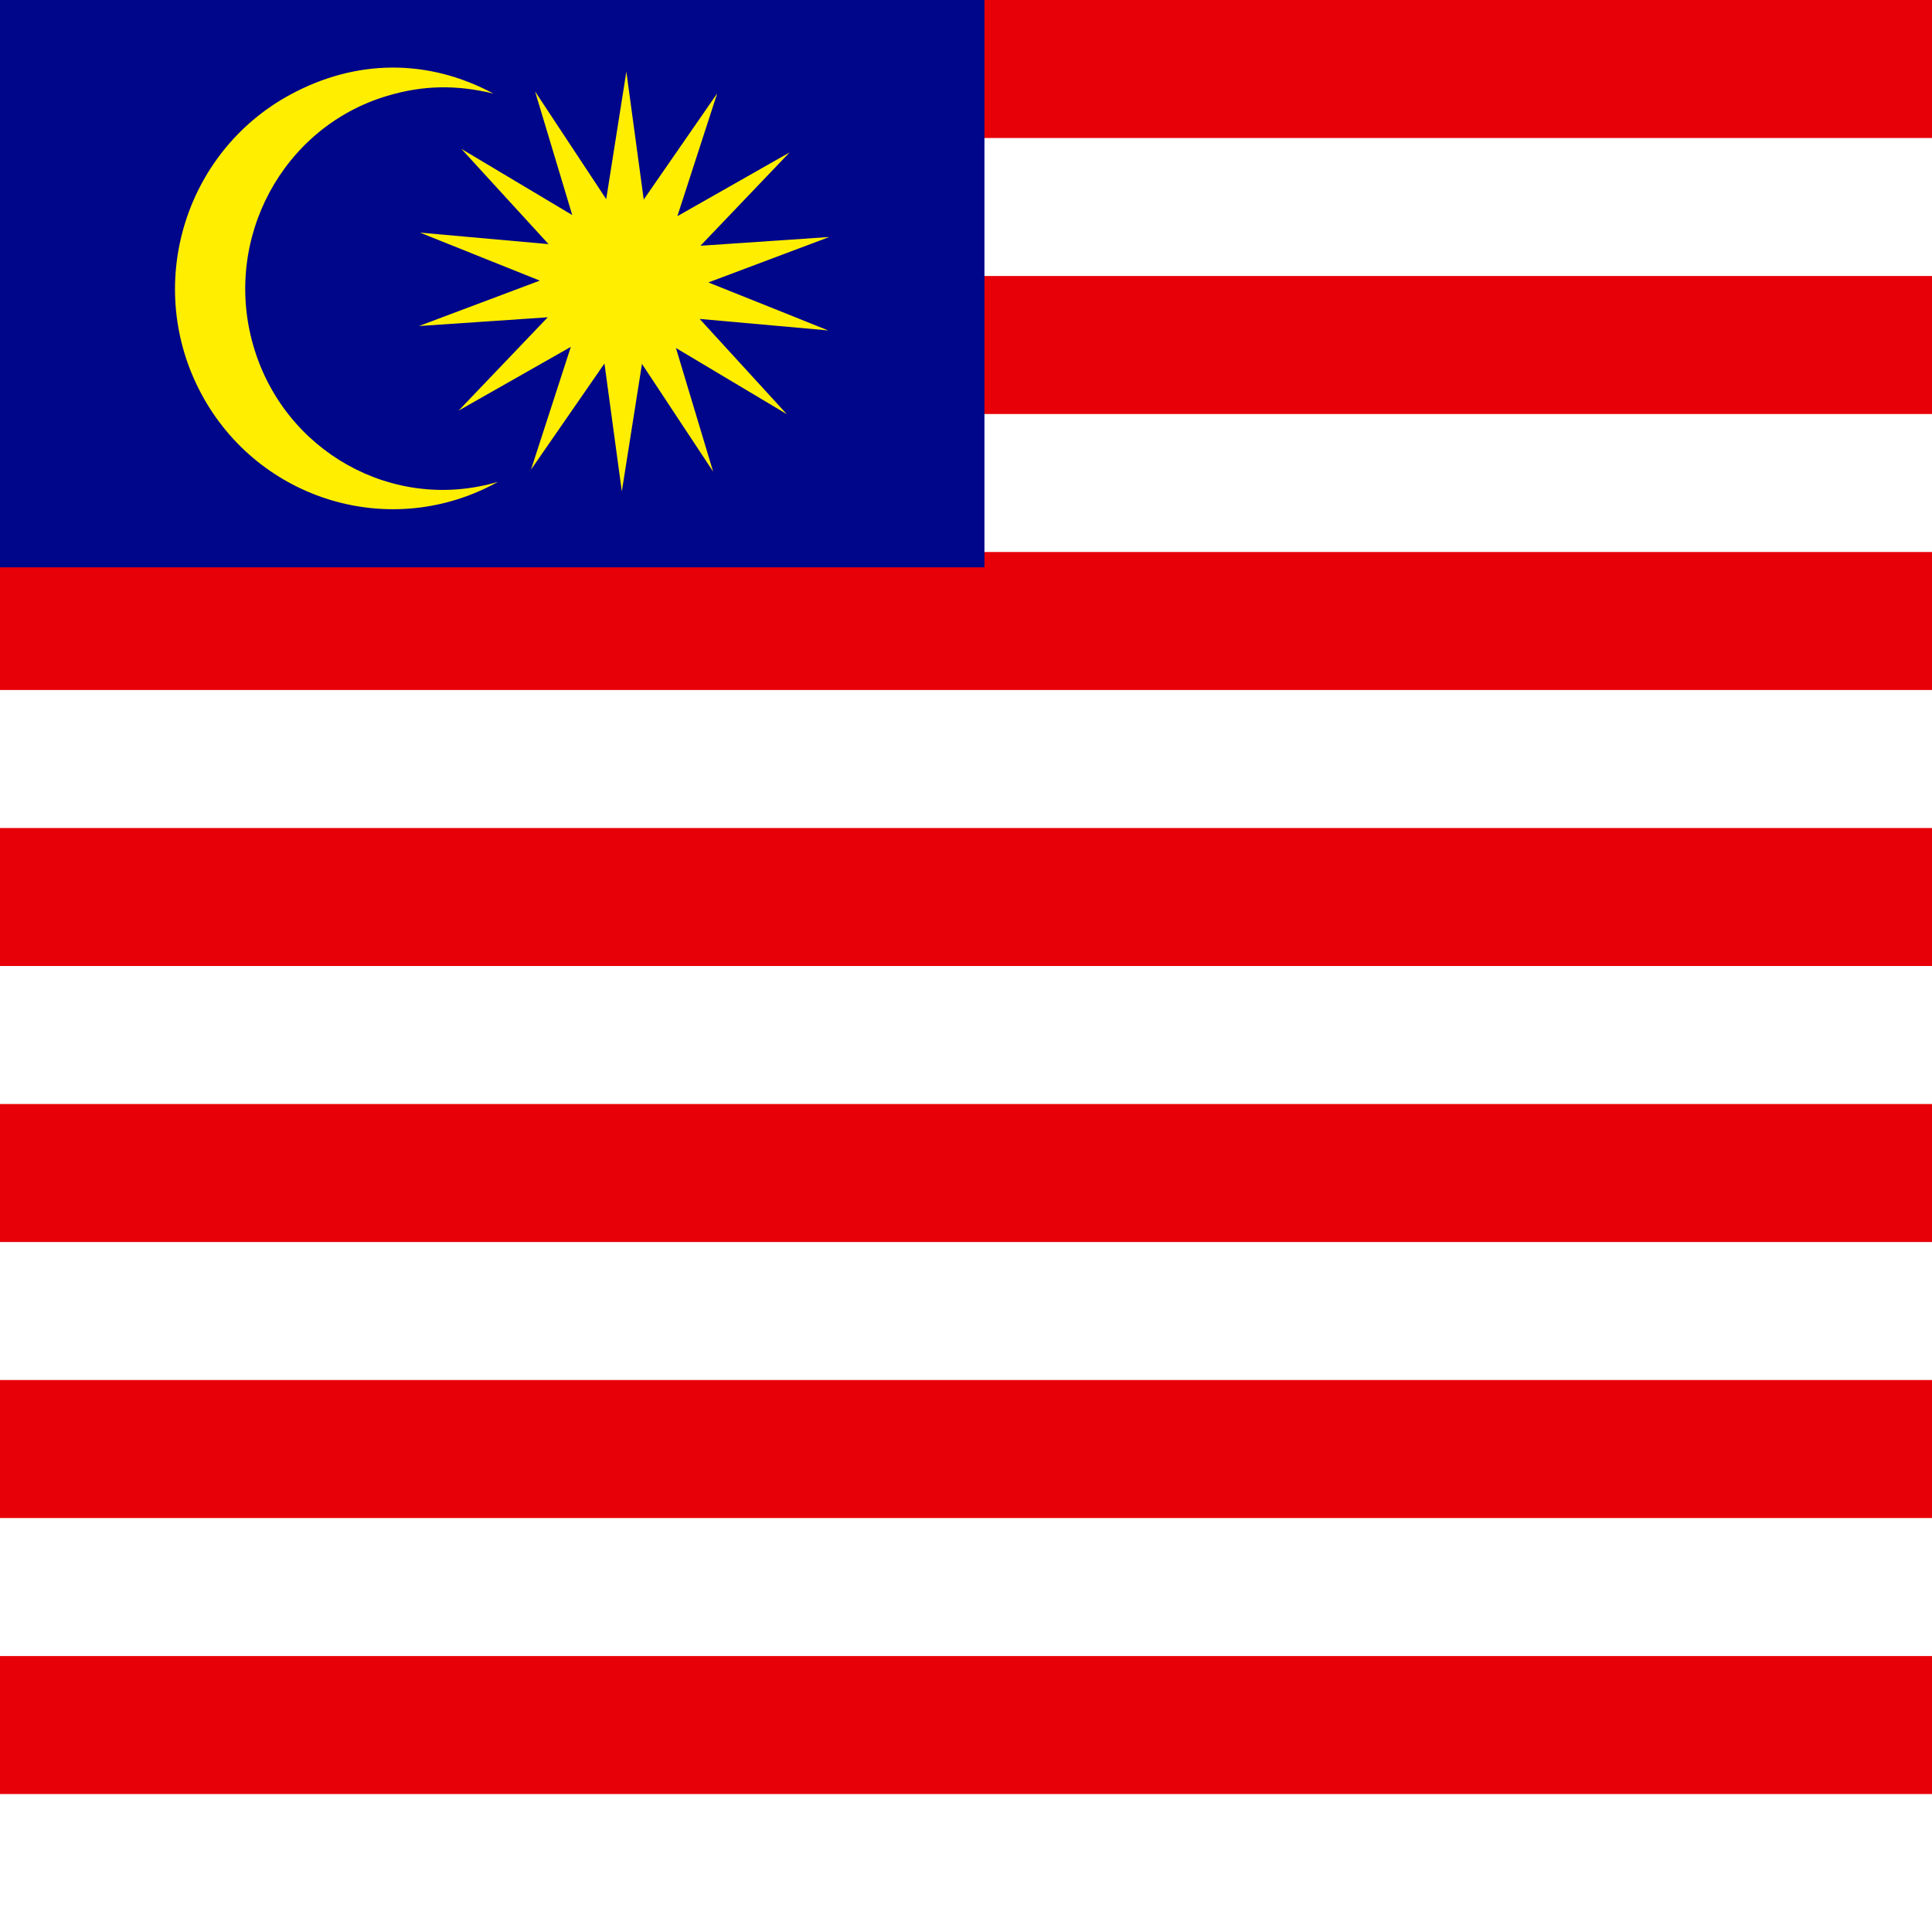
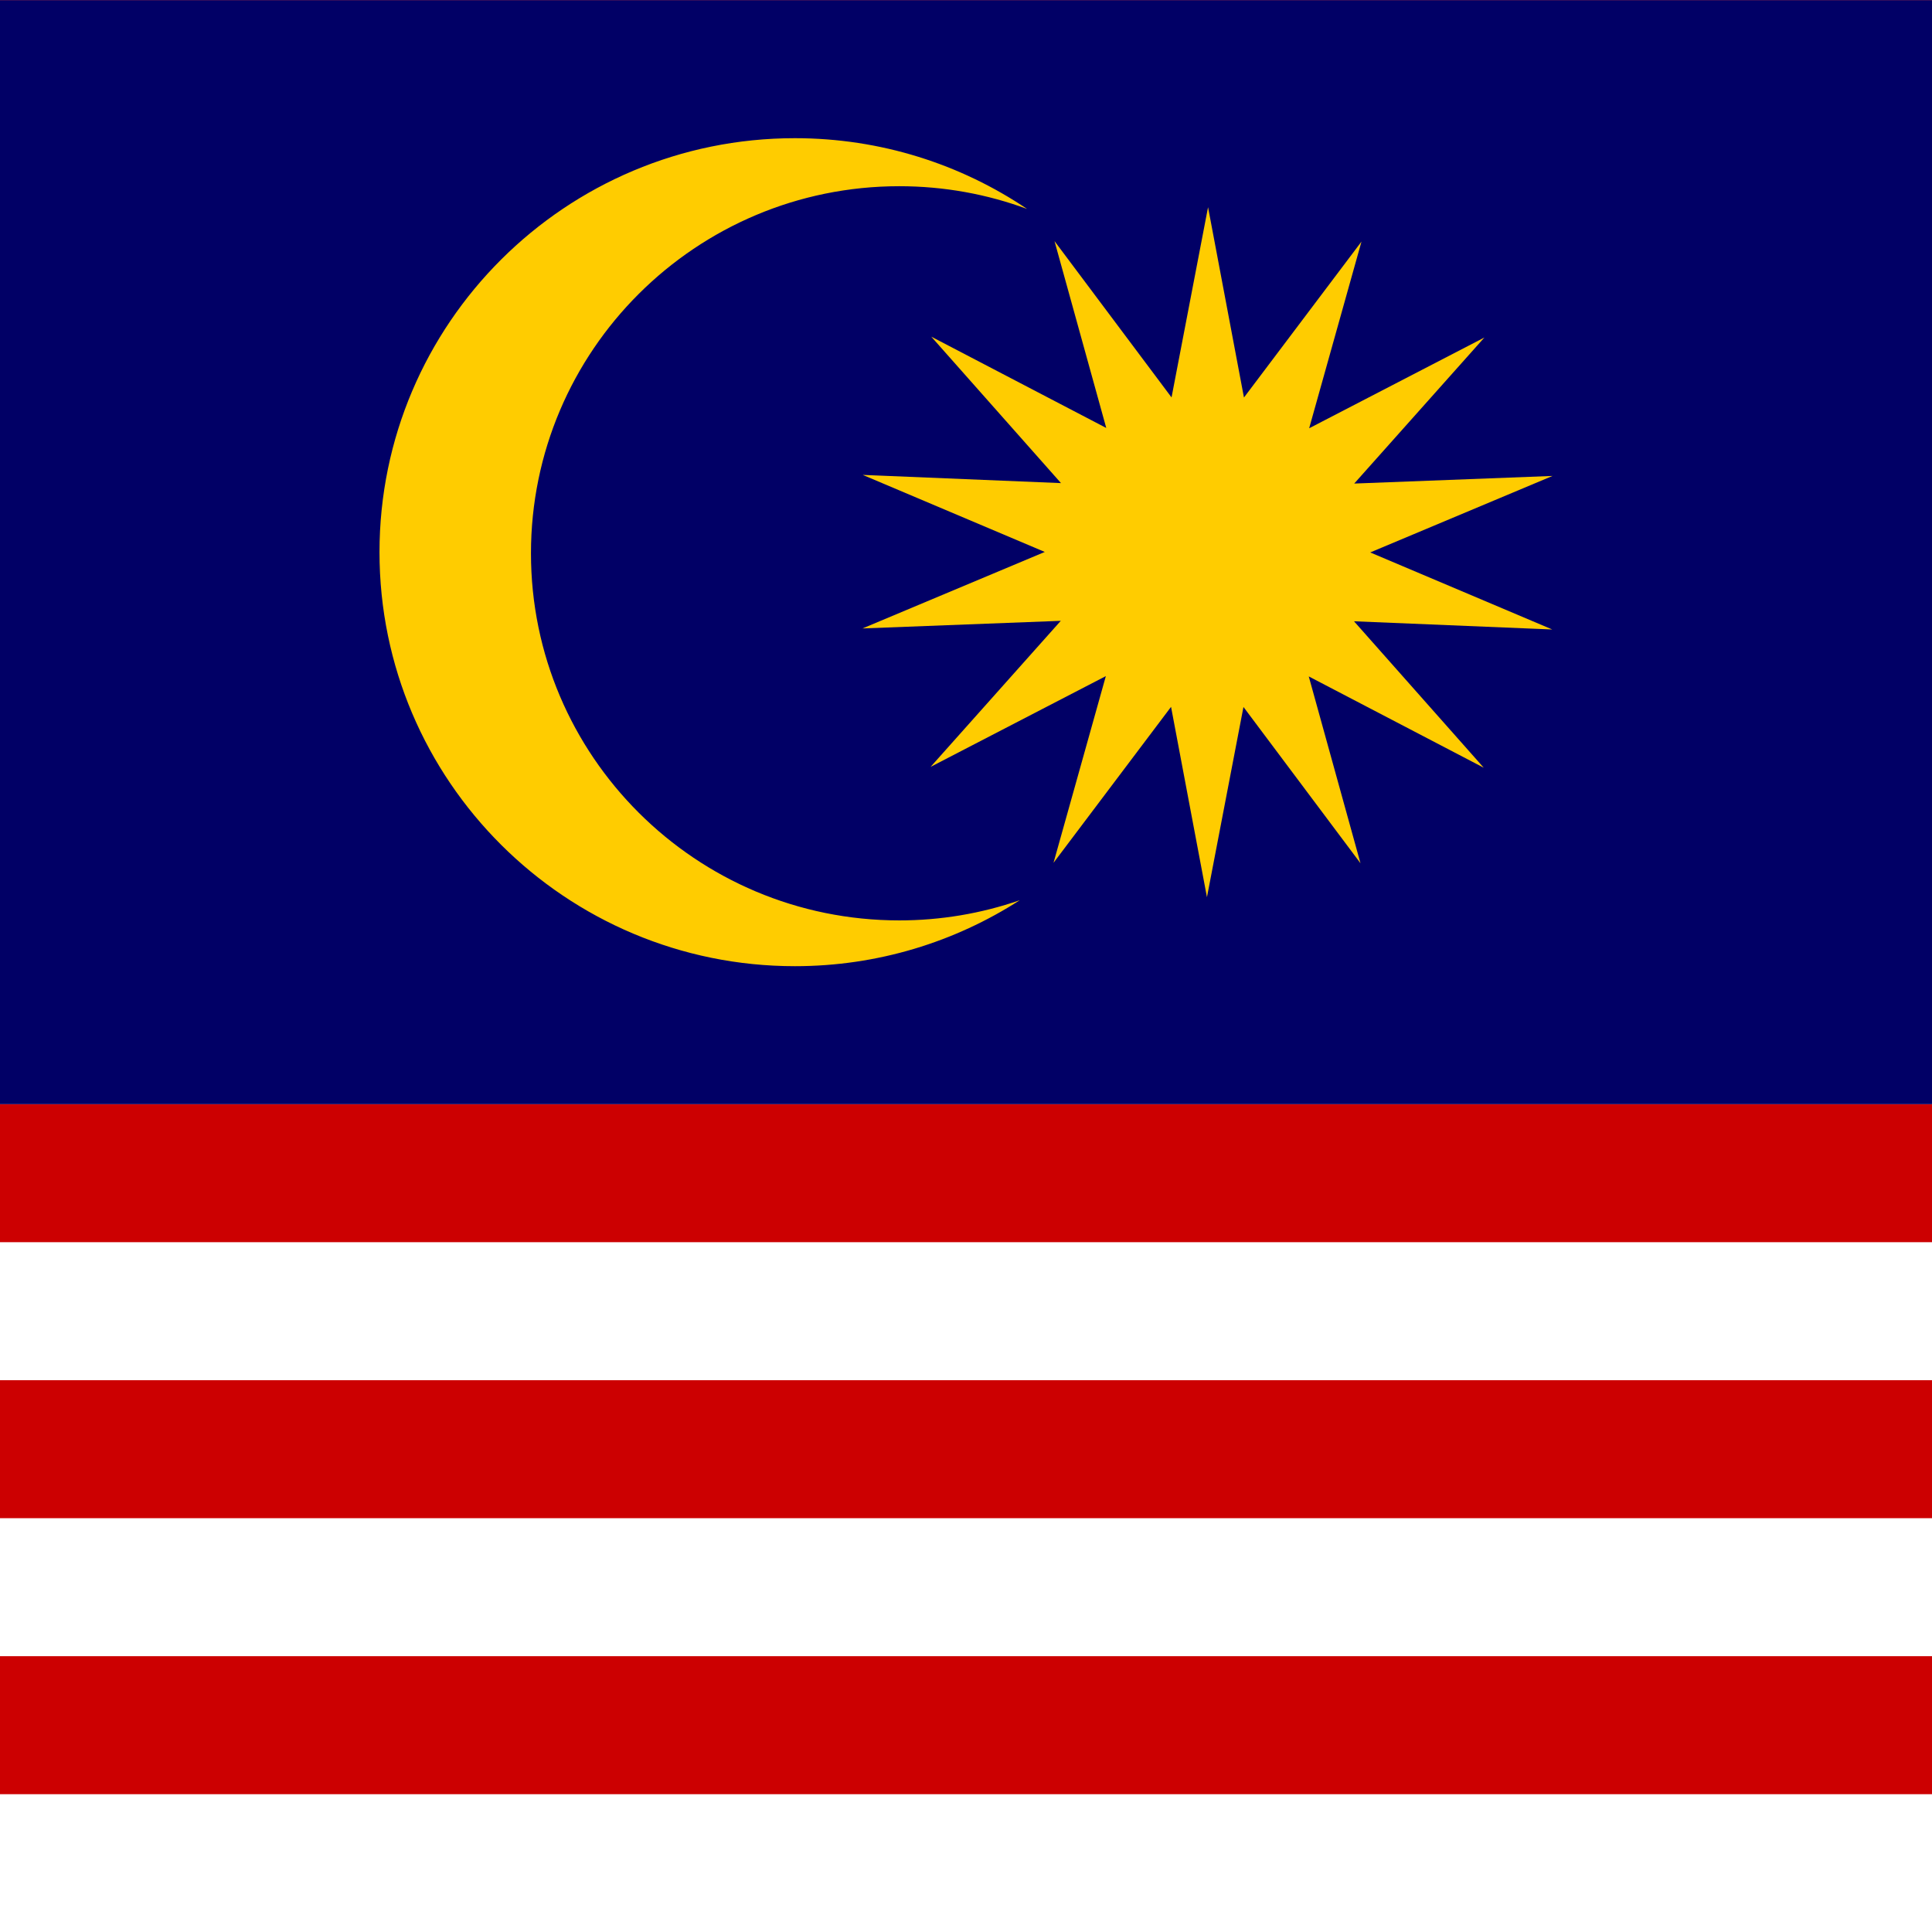
- <svg xmlns="http://www.w3.org/2000/svg" id="svg378" height="512" width="512" version="1" y="0" x="0">
-   <g id="flag" fill-rule="evenodd" stroke-width="1pt" transform="matrix(.50098 0 0 1.0013 0 15.301)">
-     <rect id="rect149" height="511.34" width="1022" y="-15.281" x="0" fill="#e80008" />
-     <rect id="rect299" height="36.525" width="1022" y="21.244" x="0" fill="#fff" />
-     <rect id="rect300" height="36.525" width="1022" y="94.293" x="0" fill="#fff" />
-     <rect id="rect301" height="36.525" width="1022" y="167.34" x="0" fill="#fff" />
-     <rect id="rect302" height="36.525" width="1022" y="240.39" x="0" fill="#fff" />
-     <rect id="rect303" height="36.525" width="1022" y="313.44" x="0" fill="#fff" />
-     <rect id="rect304" height="36.525" width="1022" y="386.49" x="0" fill="#fff" />
-     <rect id="rect305" height="36.525" width="1022" y="459.54" x="0" fill="#fff" />
-   </g>
-   <g id="g4539" fill-rule="evenodd" stroke-width="1pt" transform="matrix(.51574 0 0 .51574 -.96191 7.5535)">
-     <rect id="rect298" height="292.81" width="507.72" y="-15.937" x="0" fill="#000689" />
-     <g id="g4518" fill="#fe0">
-       <path id="path297" d="m257.76 232.94c-54.627 30.397-122.92 9.857-152.44-45.2-29.517-55.058-9.138-123.89 45.49-153.64 33.777-18.395 70.875-18.76 104.58-0.667-19.02-4.578-36.004-4.332-54.459 1.151-53.759 15.97-84.662 73.362-68.979 128.11 15.683 54.745 72.042 86.214 125.8 70.244z" />
-       <polygon id="polygon291" transform="matrix(.84992 0 0 .84992 34.931 -42.019)" points="240.04 122.22 307.06 162.22 284.58 87.482 327.6 152.6 339.78 75.507 350.28 152.85 394.7 88.666 370.61 162.91 438.48 124.35 384.56 180.79 462.44 175.5 389.37 202.96 461.83 231.98 384.09 225.02 436.78 282.6 369.76 242.6 392.24 317.34 349.22 252.22 337.04 329.31 337.04 329.31 326.54 251.97 282.12 316.16 306.21 241.91 238.34 280.47 292.26 224.03 214.38 229.32 287.45 201.86 214.99 172.84 292.73 179.8" />
-     </g>
-   </g>
+ <svg xmlns="http://www.w3.org/2000/svg" xmlns:xlink="http://www.w3.org/1999/xlink" height="512" width="512" version="1">
+   <path fill="#cc0001" d="M0 .05h512v512H0z" />
+   <path id="a" fill="#fff" d="M0 475.48h512v36.57H0z" />
+   <use height="100%" width="100%" transform="translate(0 -73.143)" xlink:href="#a" />
+   <use height="100%" width="100%" transform="translate(0 -146.286)" xlink:href="#a" />
+   <use height="100%" width="100%" transform="translate(0 -219.43)" xlink:href="#a" />
+   <use height="100%" width="100%" transform="translate(0 -292.57)" xlink:href="#a" />
+   <use height="100%" width="100%" transform="translate(0 -365.714)" xlink:href="#a" />
+   <use height="100%" width="100%" transform="translate(0 -438.857)" xlink:href="#a" />
+   <path fill="#010066" d="M0 .05h512v292.57H0z" />
+   <path d="M210.65 36.62c-60.76 0-110.08 49.155-110.08 109.716 0 60.56 49.32 109.714 110.08 109.714 21.954 0 42.408-6.424 59.586-17.475a97.658 97.658 0 0 1-31.916 5.34c-53.88 0-97.608-43.583-97.608-97.283s43.728-97.284 97.608-97.284c11.907 0 23.313 2.127 33.866 6.022-17.57-11.833-38.75-18.75-61.535-18.75z" fill="#fc0" />
+   <path d="M393.204 203.45l-46.37-24.192 13.71 49.513-31.013-41.417-9.675 50.41-9.516-50.44-31.145 41.326 13.866-49.473-46.444 24.053 34.502-38.705-52.547 2.018 48.306-20.272-48.24-20.417 52.54 2.176-34.38-38.81 46.37 24.194-13.71-49.514 31.013 41.42 9.675-50.413 9.516 50.44 31.146-41.324-13.867 49.472 46.444-24.054-34.502 38.706 52.547-2.018-48.306 20.273 48.24 20.418-52.54-2.176z" fill="#fc0" />
</svg>
